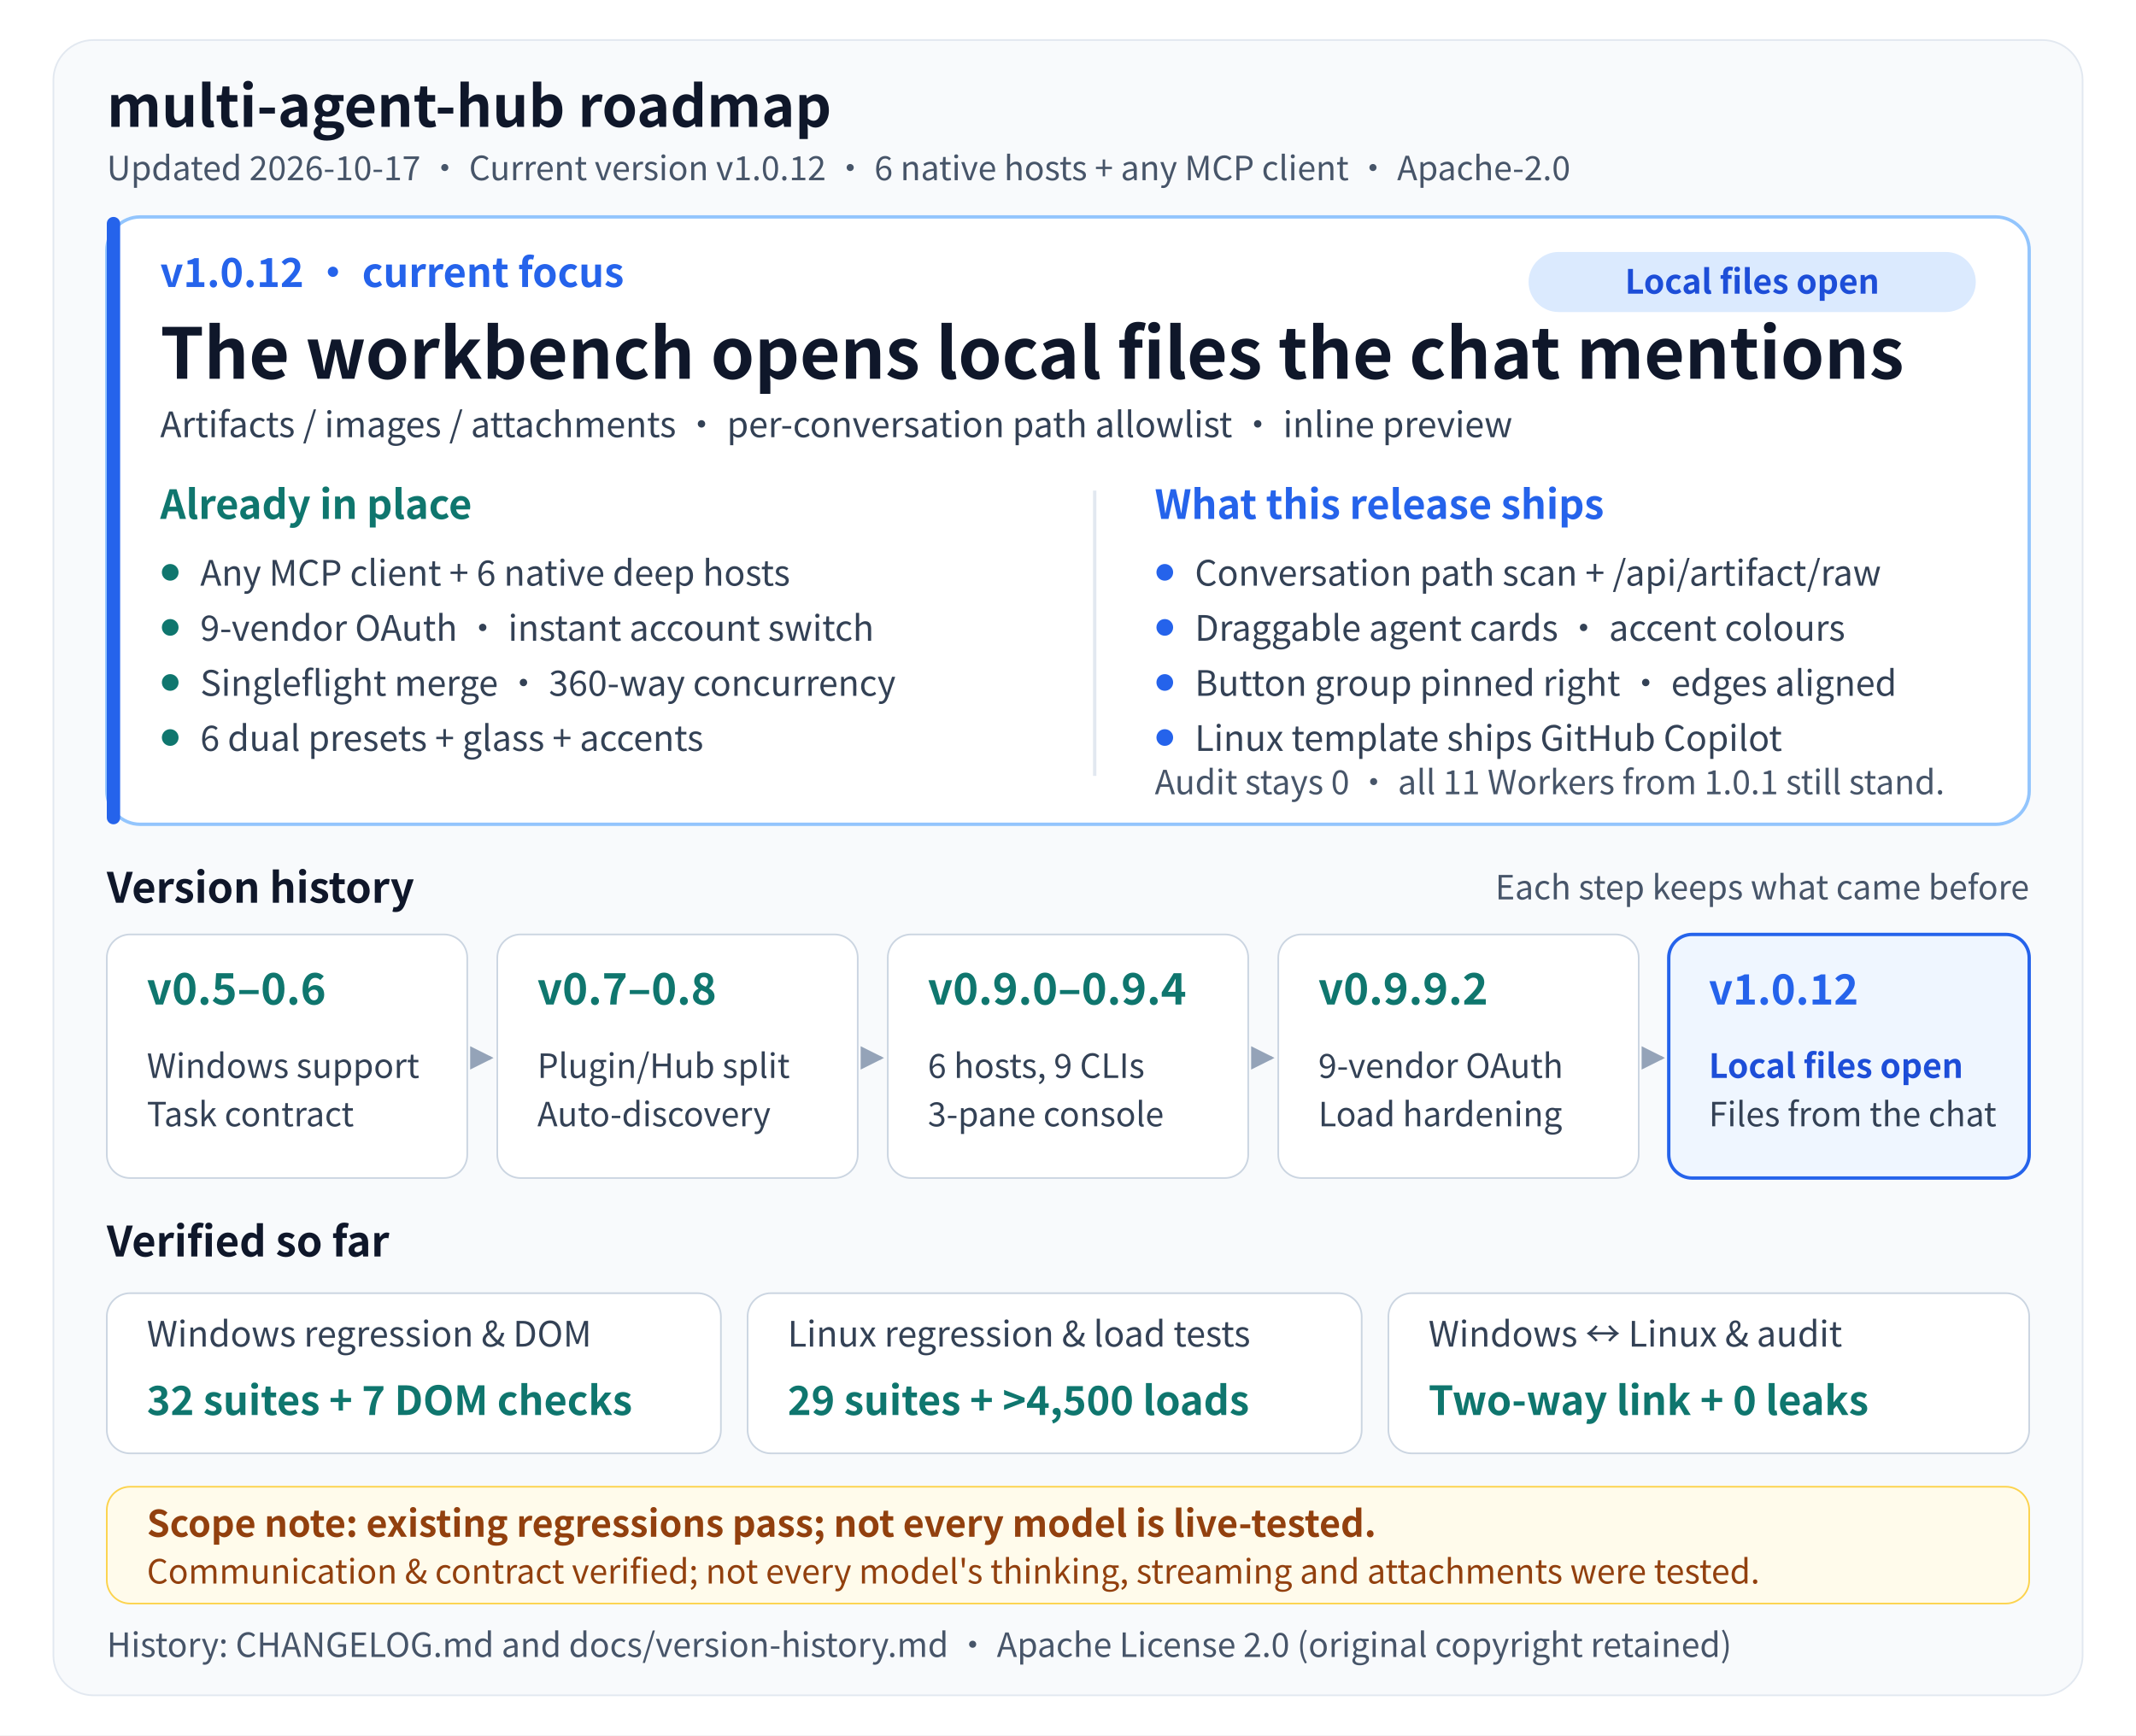
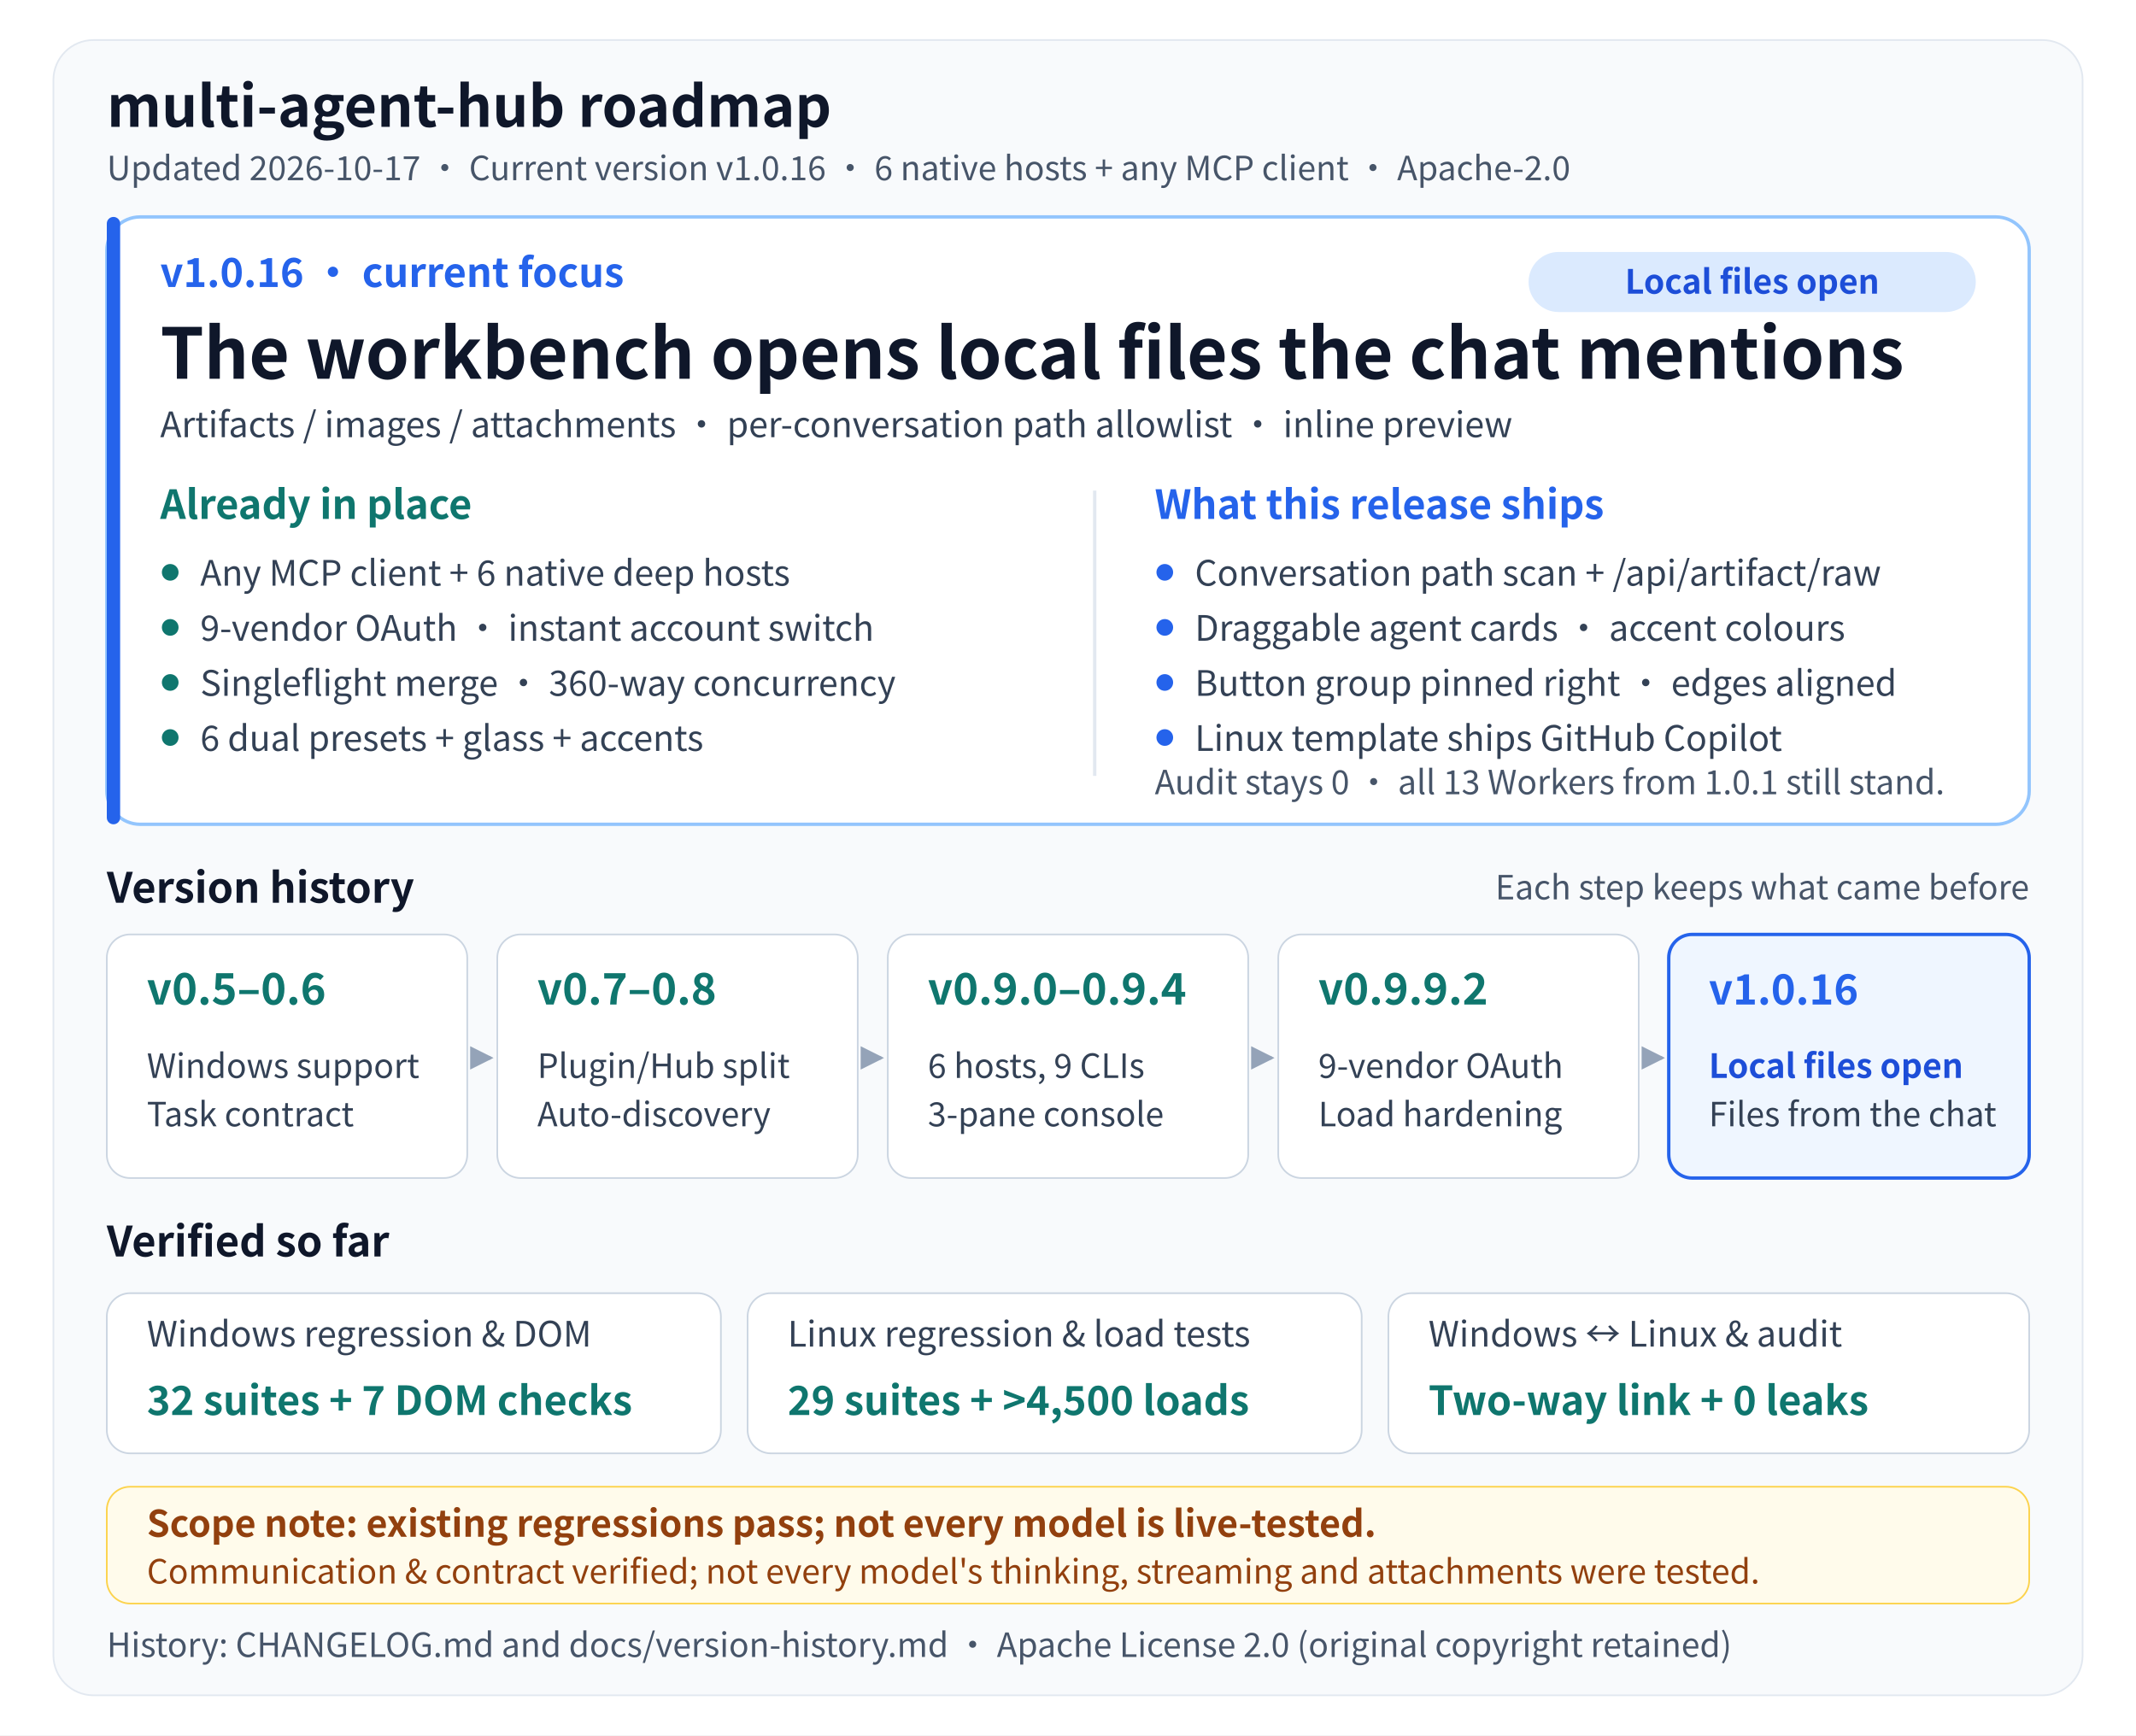
<svg xmlns="http://www.w3.org/2000/svg" width="1280" height="1040" viewBox="0 0 1280 1040" role="img" aria-labelledby="roadmap-title roadmap-desc" font-family="Microsoft YaHei, Noto Sans CJK SC, Segoe UI, sans-serif">
  <defs>
    <style>
      .title { font-size:34px; font-weight:700; fill:#0f172a; }
      .meta { font-size:20px; fill:#475569; }
      .focus { font-size:42px; font-weight:700; fill:#0f172a; }
      .lead { font-size:21px; fill:#334155; }
      .section { font-size:25px; font-weight:700; fill:#0f172a; }
      .body { font-size:21px; fill:#334155; }
      .version { font-size:26px; font-weight:700; fill:#0f766e; }
      .stage { font-size:20px; fill:#334155; }
      .stat { font-size:24px; font-weight:700; fill:#0f766e; }
      .note { font-size:20px; fill:#475569; }
    </style>
    <marker id="timeline-arrow" viewBox="0 0 8 8" refX="7" refY="4" markerWidth="7" markerHeight="7" orient="auto">
      <path d="M 0 0 L 8 4 L 0 8 Z" fill="#94a3b8" />
    </marker>
  </defs>
  <rect width="1280" height="1040" fill="#ffffff" />
  <rect x="32" y="24" width="1216" height="992" rx="24" fill="#f8fafc" stroke="#e2e8f0" />
  <text x="64" y="76" class="title">multi-agent-hub roadmap</text>
-   <text x="64" y="108" class="meta">Updated 2026-10-17 · Current version v1.0.12 · 6 native hosts + any MCP client · Apache-2.0</text>
+   <text x="64" y="108" class="meta">Updated 2026-10-17 · Current version v1.0.16 · 6 native hosts + any MCP client · Apache-2.0</text>
  <g id="current-focus">
    <rect x="64" y="130" width="1152" height="364" rx="20" fill="#ffffff" stroke="#93c5fd" stroke-width="2" />
    <rect x="64" y="130" width="8" height="364" rx="4" fill="#2563eb" />
-     <text x="96" y="172" font-size="24" font-weight="700" fill="#2563eb">v1.0.12 · current focus</text>
+     <text x="96" y="172" font-size="24" font-weight="700" fill="#2563eb">v1.0.16 · current focus</text>
    <rect x="916" y="151" width="268" height="36" rx="18" fill="#dbeafe" />
    <text x="1050" y="176" text-anchor="middle" font-size="20" font-weight="700" fill="#1d4ed8">Local files open</text>
    <text x="96" y="227" class="focus">The workbench opens local files the chat mentions</text>
    <text x="96" y="262" class="lead">Artifacts / images / attachments · per-conversation path allowlist · inline preview</text>
    <line x1="656" y1="294" x2="656" y2="465" stroke="#e2e8f0" stroke-width="2" />
    <text x="96" y="311" font-size="24" font-weight="700" fill="#0f766e">Already in place</text>
    <circle cx="102" cy="343" r="5" fill="#0f766e" />
    <text x="120" y="351" class="body">Any MCP client + 6 native deep hosts</text>
    <circle cx="102" cy="376" r="5" fill="#0f766e" />
    <text x="120" y="384" class="body">9-vendor OAuth · instant account switch</text>
    <circle cx="102" cy="409" r="5" fill="#0f766e" />
    <text x="120" y="417" class="body">Singleflight merge · 360-way concurrency</text>
    <circle cx="102" cy="442" r="5" fill="#0f766e" />
    <text x="120" y="450" class="body">6 dual presets + glass + accents</text>
    <text x="692" y="311" font-size="24" font-weight="700" fill="#2563eb">What this release ships</text>
    <circle cx="698" cy="343" r="5" fill="#2563eb" />
    <text x="716" y="351" class="body">Conversation path scan + /api/artifact/raw</text>
    <circle cx="698" cy="376" r="5" fill="#2563eb" />
    <text x="716" y="384" class="body">Draggable agent cards · accent colours</text>
    <circle cx="698" cy="409" r="5" fill="#2563eb" />
    <text x="716" y="417" class="body">Button group pinned right · edges aligned</text>
    <circle cx="698" cy="442" r="5" fill="#2563eb" />
    <text x="716" y="450" class="body">Linux template ships GitHub Copilot</text>
-     <text x="692" y="476" class="note">Audit stays 0 · all 11 Workers from 1.0.1 still stand.</text>
+     <text x="692" y="476" class="note">Audit stays 0 · all 13 Workers from 1.0.1 still stand.</text>
  </g>
  <text x="64" y="541" class="section">Version history</text>
  <text x="1216" y="539" text-anchor="end" class="note">Each step keeps what came before</text>
  <g id="version-timeline">
    <rect x="64" y="560" width="216" height="146" rx="14" fill="#ffffff" stroke="#cbd5e1" />
    <text x="88" y="602" class="version">v0.5–0.6</text>
    <text x="88" y="646" class="stage">Windows support</text>
    <text x="88" y="675" class="stage">Task contract</text>
    <line x1="284" y1="634" x2="294" y2="634" stroke="#94a3b8" stroke-width="2" marker-end="url(#timeline-arrow)" />
    <rect x="298" y="560" width="216" height="146" rx="14" fill="#ffffff" stroke="#cbd5e1" />
    <text x="322" y="602" class="version">v0.7–0.8</text>
    <text x="322" y="646" class="stage">Plugin/Hub split</text>
    <text x="322" y="675" class="stage">Auto-discovery</text>
    <line x1="518" y1="634" x2="528" y2="634" stroke="#94a3b8" stroke-width="2" marker-end="url(#timeline-arrow)" />
    <rect x="532" y="560" width="216" height="146" rx="14" fill="#ffffff" stroke="#cbd5e1" />
    <text x="556" y="602" class="version">v0.9.0–0.9.4</text>
    <text x="556" y="646" class="stage">6 hosts, 9 CLIs</text>
    <text x="556" y="675" class="stage">3-pane console</text>
    <line x1="752" y1="634" x2="762" y2="634" stroke="#94a3b8" stroke-width="2" marker-end="url(#timeline-arrow)" />
    <rect x="766" y="560" width="216" height="146" rx="14" fill="#ffffff" stroke="#cbd5e1" />
    <text x="790" y="602" class="version">v0.9.9.2</text>
    <text x="790" y="646" class="stage">9-vendor OAuth</text>
    <text x="790" y="675" class="stage">Load hardening</text>
    <line x1="986" y1="634" x2="996" y2="634" stroke="#94a3b8" stroke-width="2" marker-end="url(#timeline-arrow)" />
    <rect x="1000" y="560" width="216" height="146" rx="14" fill="#eff6ff" stroke="#2563eb" stroke-width="2" />
-     <text x="1024" y="602" font-size="25" font-weight="700" fill="#2563eb">v1.0.12</text>
+     <text x="1024" y="602" font-size="25" font-weight="700" fill="#2563eb">v1.0.16</text>
    <text x="1024" y="646" font-size="20" font-weight="700" fill="#1d4ed8">Local files open</text>
    <text x="1024" y="675" class="stage">Files from the chat</text>
  </g>
  <text x="64" y="753" class="section">Verified so far</text>
  <g id="validation-summary">
    <rect x="64" y="775" width="368" height="96" rx="14" fill="#ffffff" stroke="#cbd5e1" />
    <text x="88" y="807" class="body">Windows regression &amp; DOM</text>
    <text x="88" y="848" class="stat">32 suites + 7 DOM checks</text>
    <rect x="448" y="775" width="368" height="96" rx="14" fill="#ffffff" stroke="#cbd5e1" />
    <text x="472" y="807" class="body">Linux regression &amp; load tests</text>
    <text x="472" y="848" class="stat">29 suites + &gt;4,500 loads</text>
    <rect x="832" y="775" width="384" height="96" rx="14" fill="#ffffff" stroke="#cbd5e1" />
    <text x="856" y="807" class="body">Windows ↔ Linux &amp; audit</text>
    <text x="856" y="848" class="stat">Two-way link + 0 leaks</text>
  </g>
  <g id="authentication-boundary">
    <rect x="64" y="891" width="1152" height="70" rx="14" fill="#fffbeb" stroke="#fcd34d" />
    <text x="88" y="921" font-size="22" font-weight="700" fill="#92400e">Scope note: existing regressions pass; not every model is live-tested.</text>
    <text x="88" y="949" font-size="20" fill="#92400e">Communication &amp; contract verified; not every model's thinking, streaming and attachments were tested.</text>
  </g>
  <text x="64" y="993" class="note">History: CHANGELOG.md and docs/version-history.md · Apache License 2.0 (original copyright retained)</text>
</svg>
